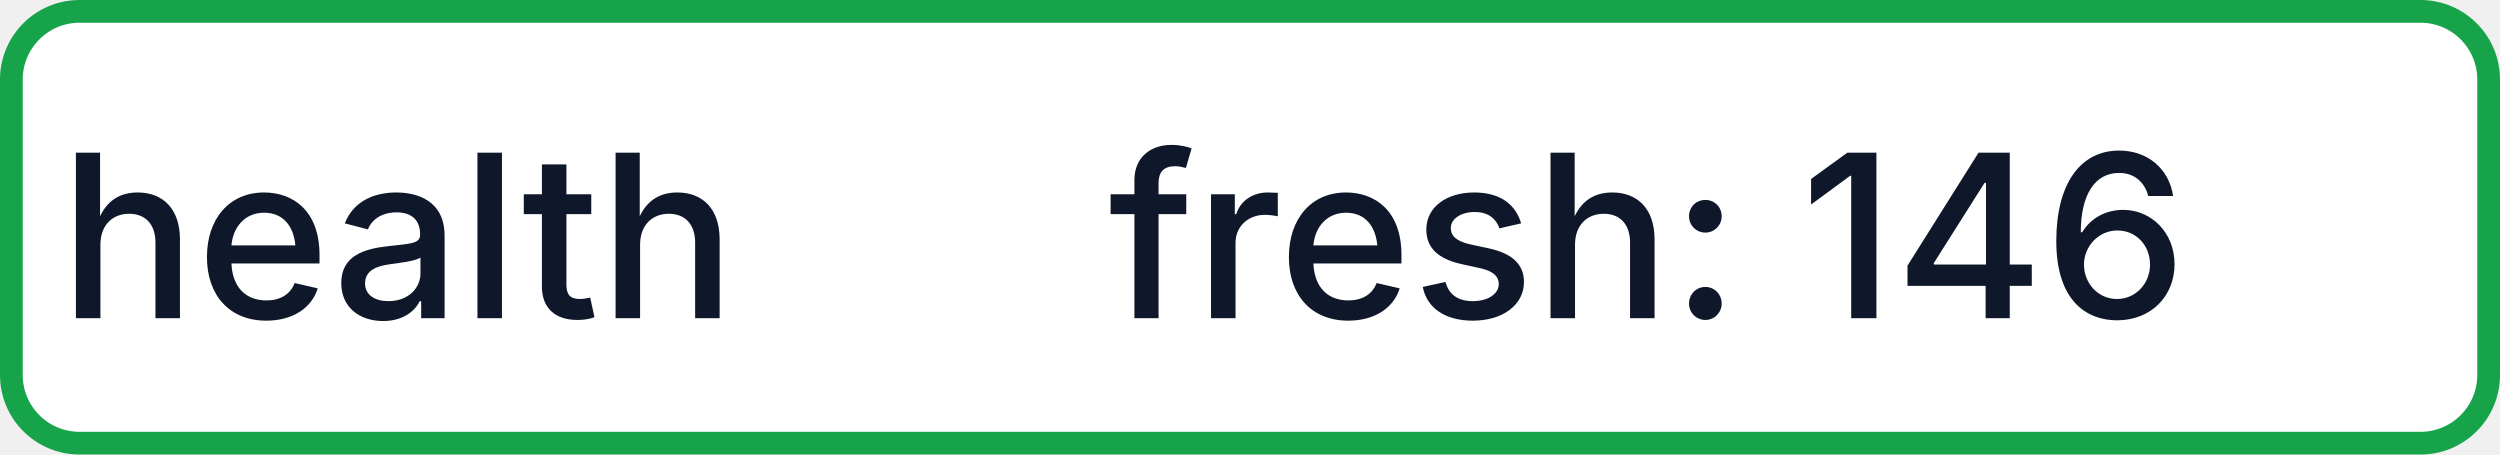
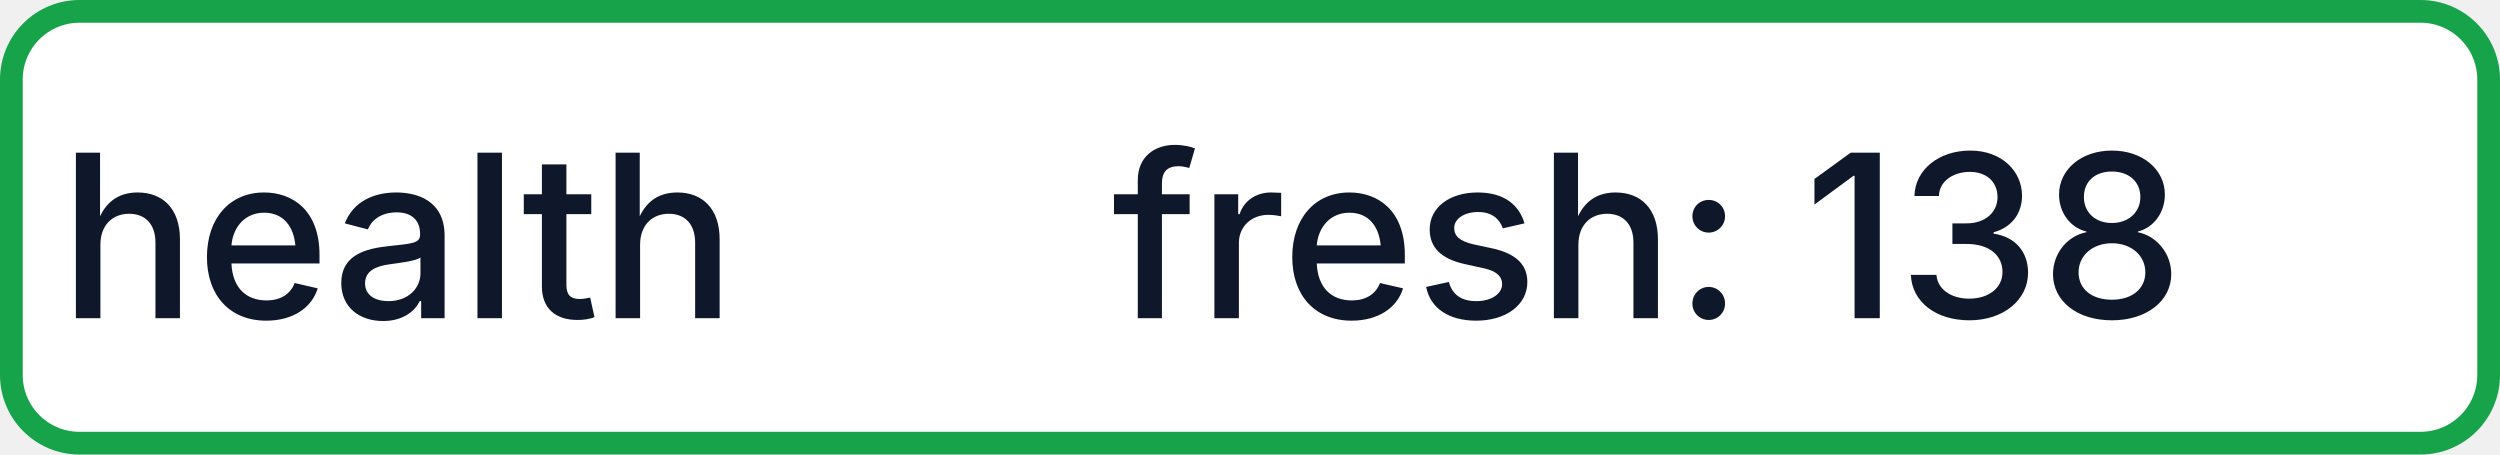
- <svg xmlns="http://www.w3.org/2000/svg" width="110" height="20" role="img" aria-label="health: fresh: 146">
+ <svg xmlns="http://www.w3.org/2000/svg" width="110" height="20" role="img" aria-label="health: fresh: 138">
  <rect x="0.5" y="0.5" width="109" height="19" rx="3" fill="#FFFFFF" stroke="#16A34A" stroke-width="1" />
  <g fill="#0F172A" text-anchor="middle" font-family="-apple-system,BlinkMacSystemFont,Segoe UI,sans-serif" font-size="10" font-weight="500">
    <text x="17.5" y="14">health</text>
-     <text x="72.5" y="14" textLength="68" lengthAdjust="spacingAndGlyphs">fresh: 146</text>
+     <text x="72.5" y="14" textLength="68" lengthAdjust="spacingAndGlyphs">fresh: 138</text>
  </g>
</svg>
